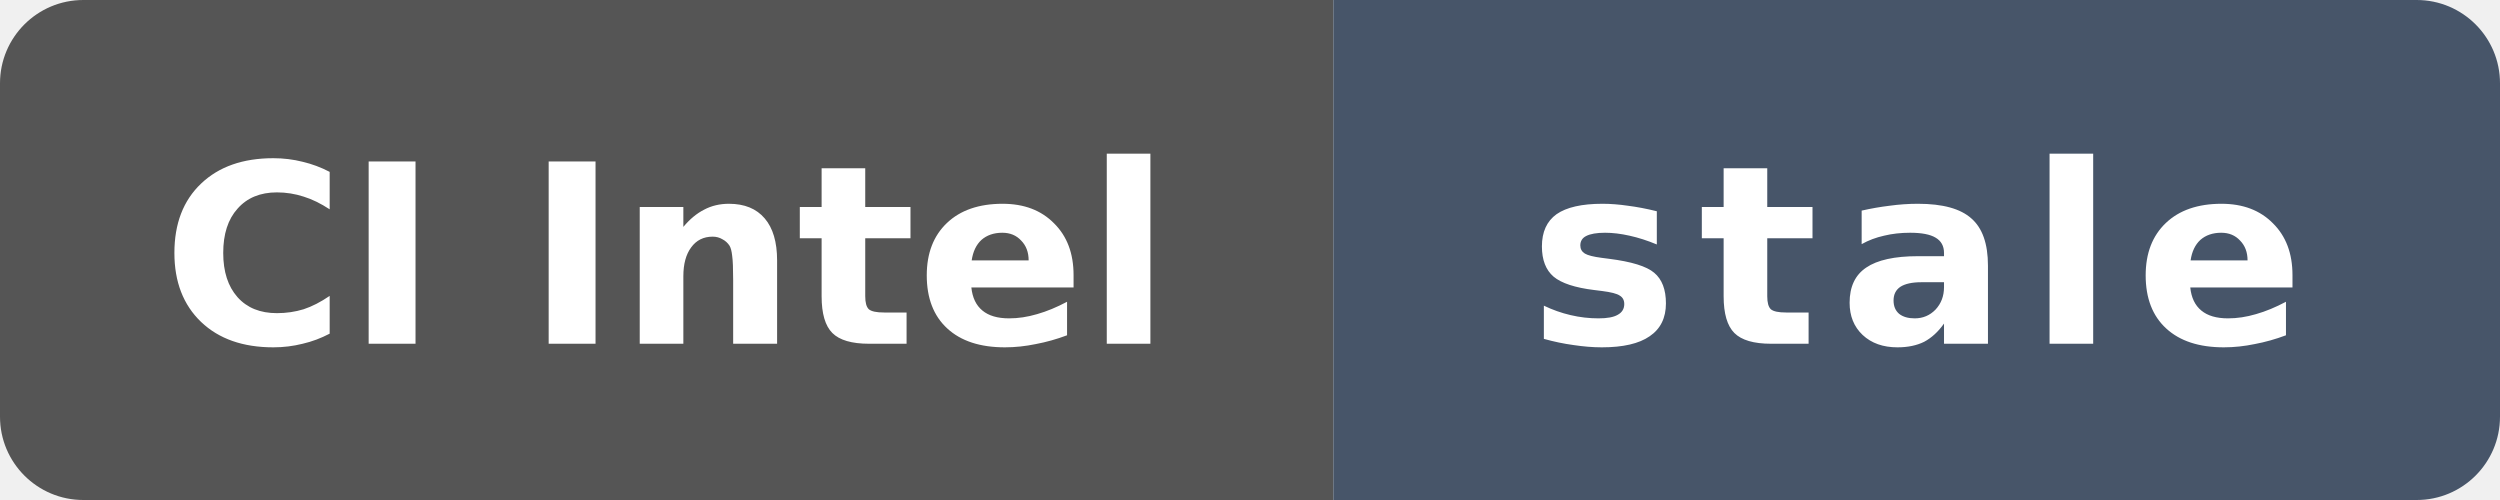
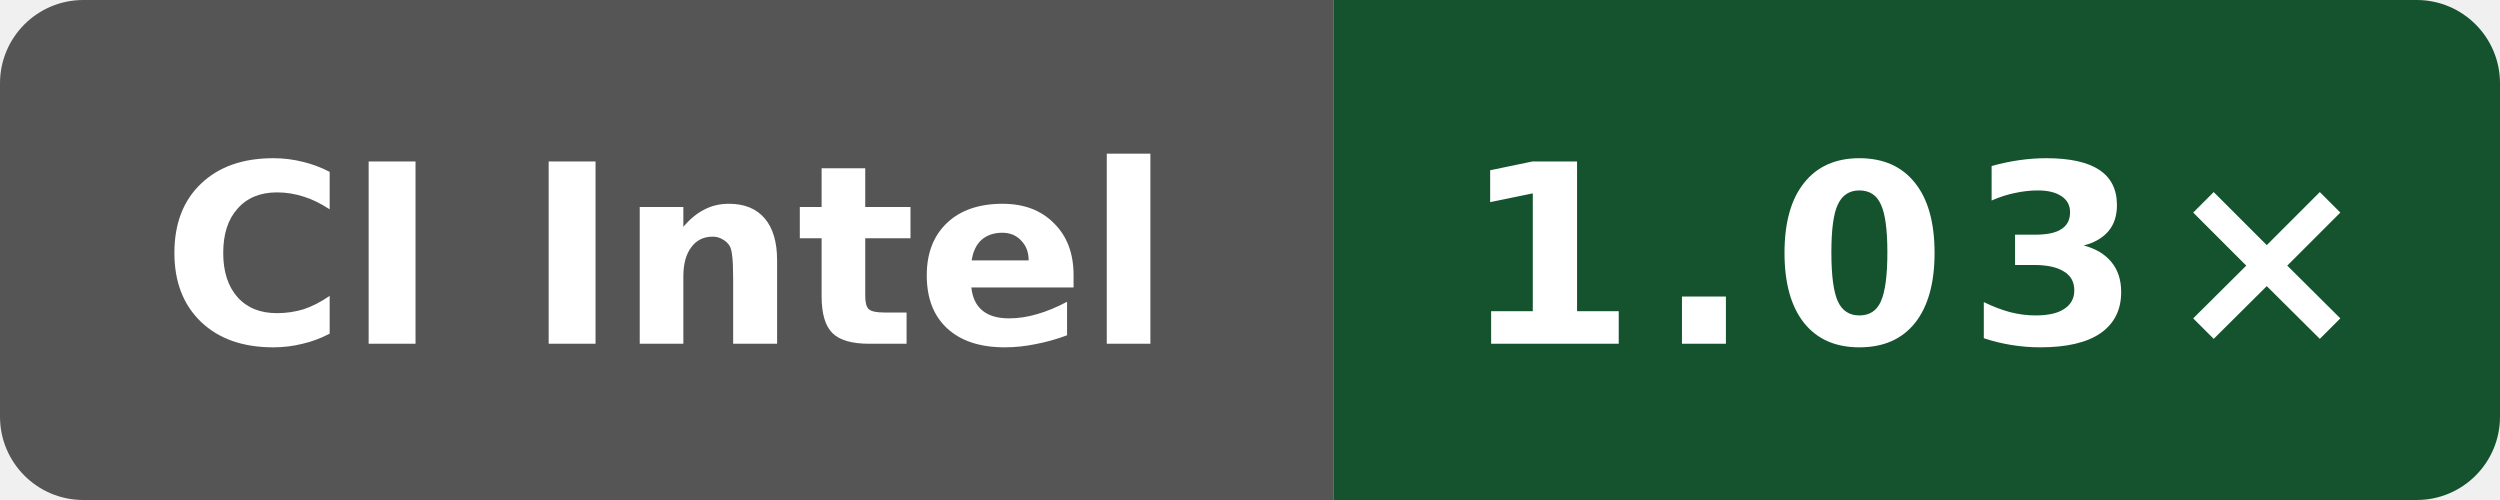
- <svg xmlns="http://www.w3.org/2000/svg" data-original-label="WASI cppgm rebuild vs Clang; Intel(R) Xeon(R) 6975P-C" data-original-message="1.03×" data-original-color="14532d" width="120" height="24" viewBox="0 0 120 24" role="img" aria-label="WASI cppgm rebuild vs Clang; Intel(R) Xeon(R) 6975P-C; measured 0e83e16cfc2b07812fd972ecb73cd95be4783dad; 160 commits behind main: stale">
+ <svg xmlns="http://www.w3.org/2000/svg" data-original-label="WASI cppgm rebuild vs Clang; Intel(R) Xeon(R) 6975P-C" data-original-message="1.03×" width="120" height="24" viewBox="0 0 120 24" role="img" aria-label="WASI cppgm rebuild vs Clang; Intel(R) Xeon(R) 6975P-C; measured 7bc2ee42070147be1668ff16a16841c6e02b47e3; 0 commits behind main: 1.03×">
  <defs>
    <clipPath id="badge">
      <rect width="120" height="24" rx="4" />
    </clipPath>
  </defs>
  <g clip-path="url(#badge)">
    <rect width="64" height="24" fill="#555" />
-     <rect x="64" width="56" height="24" fill="#475569" />
+     <rect x="64" width="56" height="24" fill="#14532d" />
  </g>
  <text x="32" y="16.5" fill="#fff" text-anchor="middle" font-family="Verdana,Geneva,DejaVu Sans,sans-serif" font-size="12" font-weight="700" textLength="52" lengthAdjust="spacingAndGlyphs">CI Intel</text>
-   <text x="92" y="16.5" fill="#fff" text-anchor="middle" font-family="Verdana,Geneva,DejaVu Sans,sans-serif" font-size="12" font-weight="700" letter-spacing="1" textLength="39" lengthAdjust="spacingAndGlyphs">stale</text>
+   <text x="92" y="16.5" fill="#fff" text-anchor="middle" font-family="Verdana,Geneva,DejaVu Sans,sans-serif" font-size="12" font-weight="700" letter-spacing="1" textLength="39" lengthAdjust="spacingAndGlyphs">1.03×</text>
</svg>
